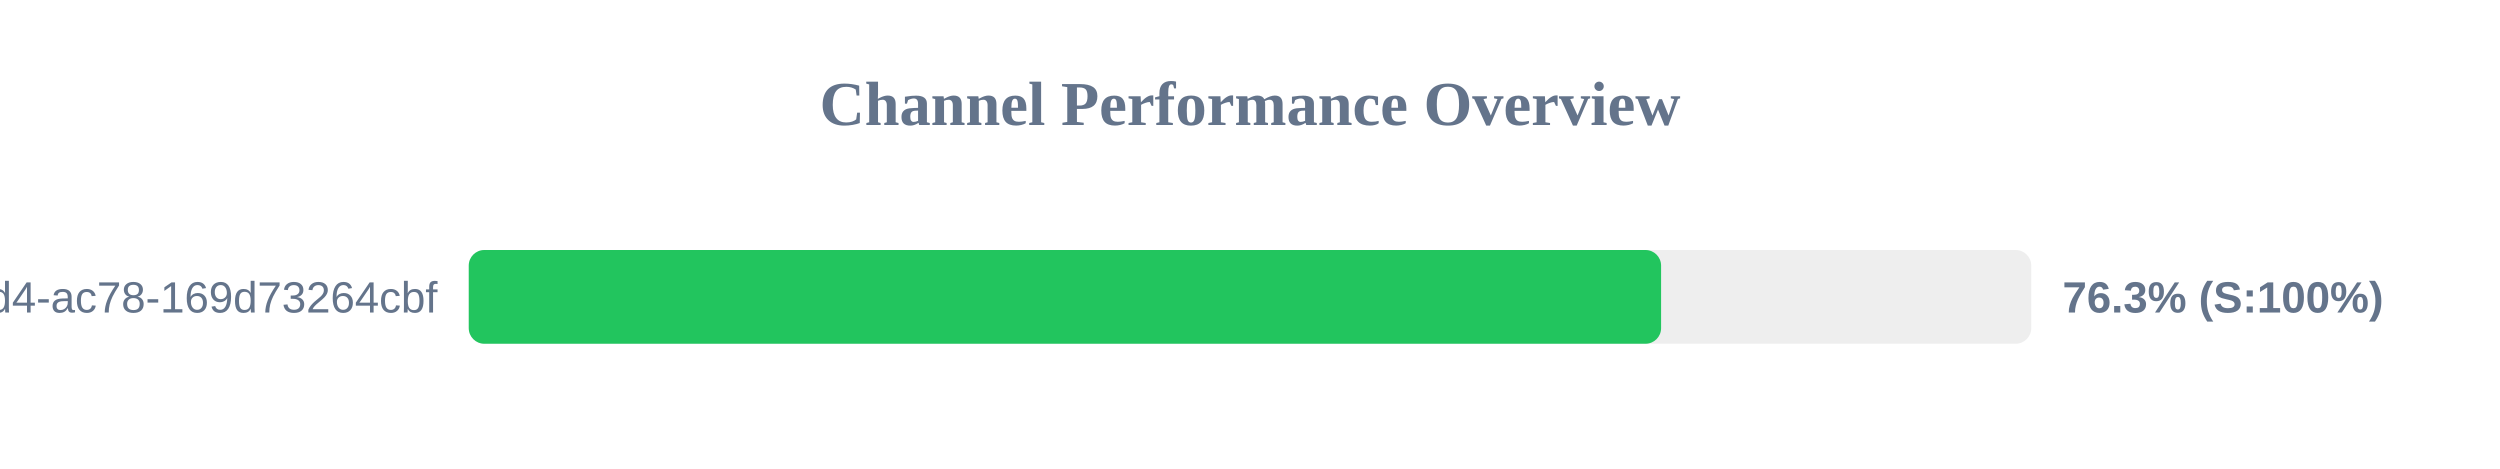
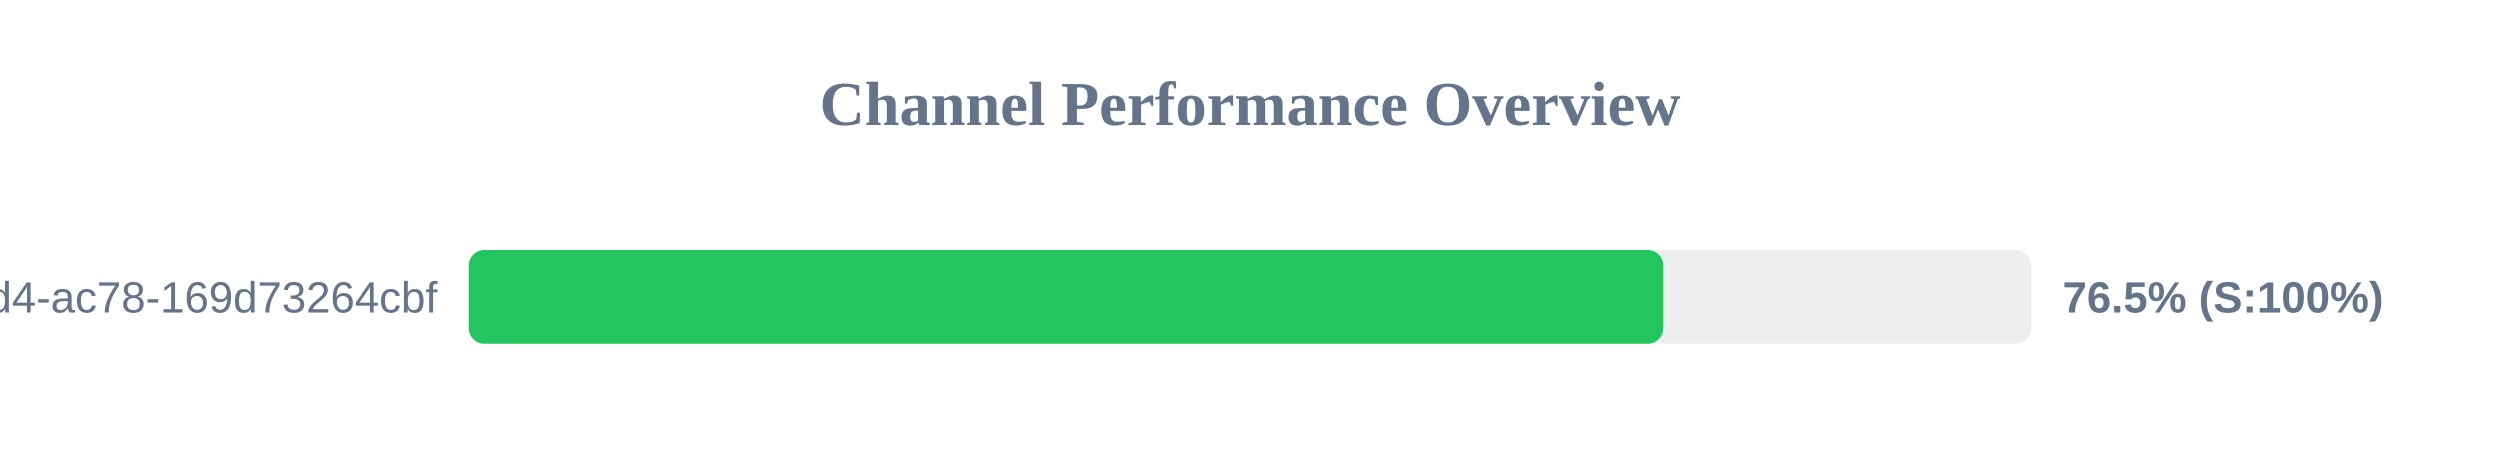
<svg xmlns="http://www.w3.org/2000/svg" width="800" height="150" version="1.1">
  <style>
        .row { font: 14px Arial; fill: #64748b; }
        .score { font: bold 14px Arial; fill: #64748b; }
    </style>
  <text x="400" y="40" text-anchor="middle" font-size="20px" font-weight="bold" fill="#64748b">Channel Performance Overview</text>
  <rect x="150" y="80" width="500" height="30" fill="#eee" rx="5" />
-   <rect x="150" y="80" width="381.55" height="30" fill="#22c55e" rx="5" />
+   <rect x="150" y="80" width="382.25" height="30" fill="#22c55e" rx="5" />
  <text x="140" y="100" text-anchor="end" class="row">?uuid=48c2c901-72e6-46d4-ac78-169d73264cbf</text>
-   <text x="660" y="100" text-anchor="start" class="score">76.3% (S:100%)</text>
+   <text x="660" y="100" text-anchor="start" class="score">76.5% (S:100%)</text>
</svg>
